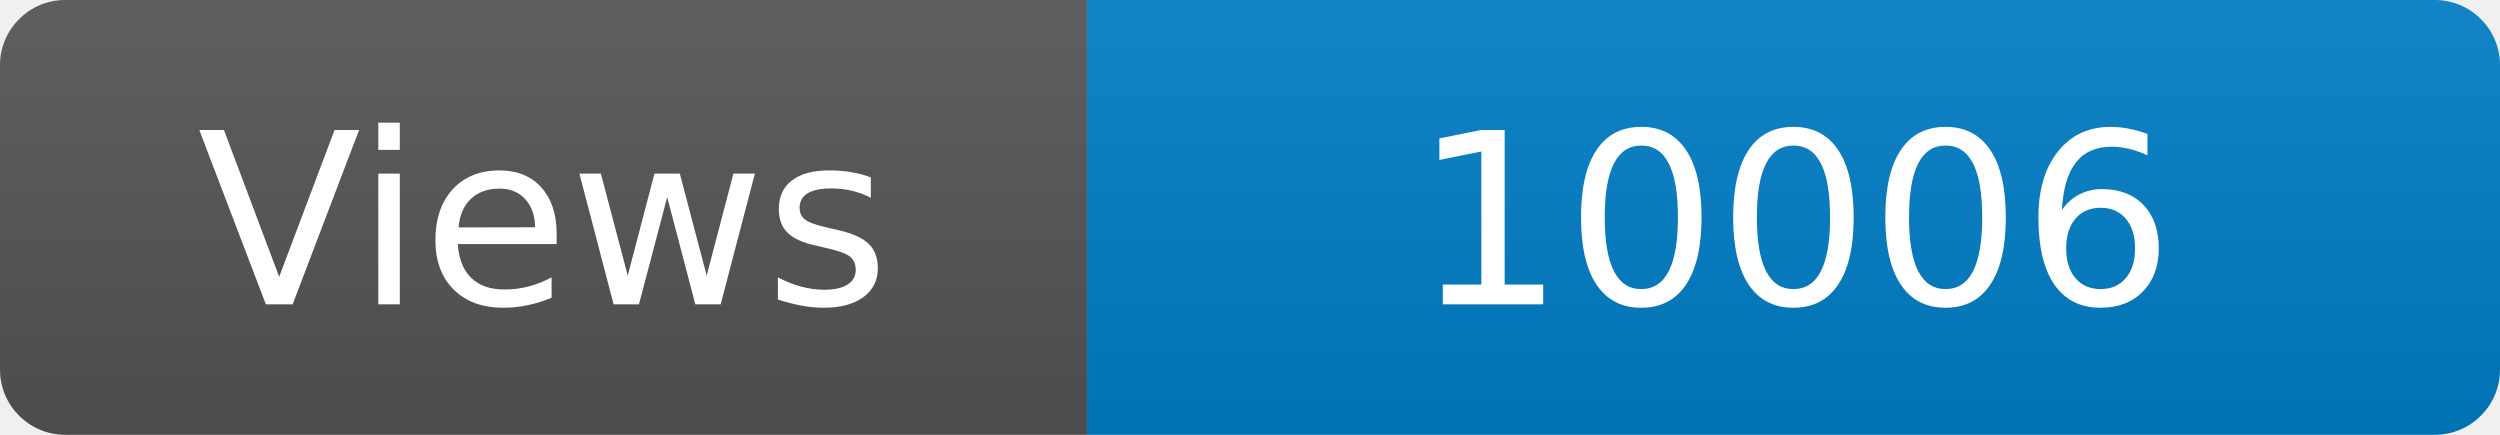
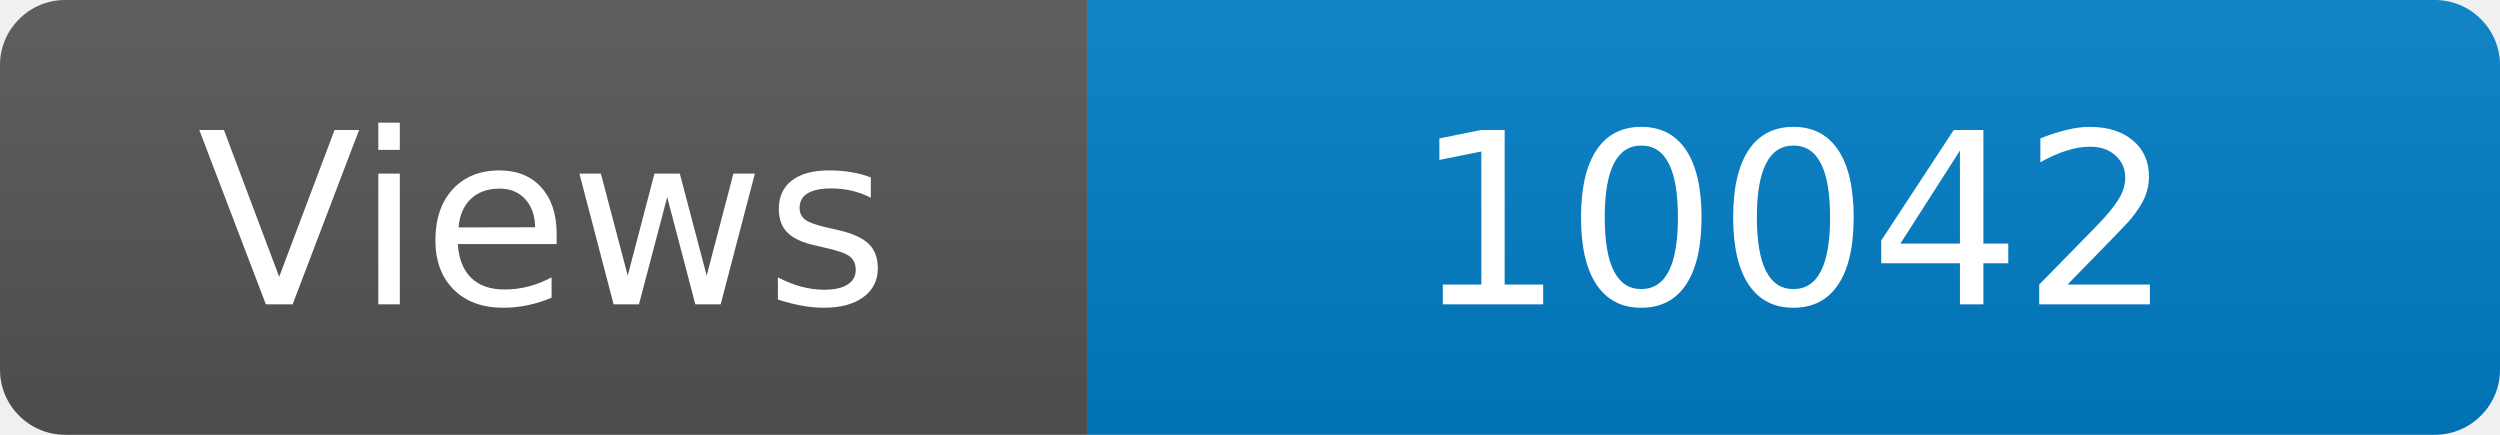
<svg xmlns="http://www.w3.org/2000/svg" width="115" height="20" role="img" aria-label="Maintained?: yes">
  <linearGradient id="s" x2="0" y2="100%">
    <stop offset="0" stop-color="#bbb" stop-opacity=".1" />
    <stop offset="1" stop-opacity=".1" />
  </linearGradient>
  <clipPath id="r">
    <rect width="115" height="20" rx="3" fill="#fff" />
  </clipPath>
  <g clip-path="url(#r)">
    <rect width="50" height="20" fill="#555" />
    <rect x="50" width="160" height="20" fill="#007ec6" />
    <rect width="115" height="20" fill="url(#s)" />
  </g>
  <g fill="#fff" text-anchor="middle" font-family="Verdana,Geneva,DejaVu Sans,sans-serif" font-size="110">
    <text x="250" y="140" transform="scale(.1)" fill="#fff">Views</text>
-     <text x="825" y="140" transform="scale(.1)" fill="#fff">10006</text>
+     <text x="825" y="140" transform="scale(.1)" fill="#fff">10042</text>
  </g>
</svg>
